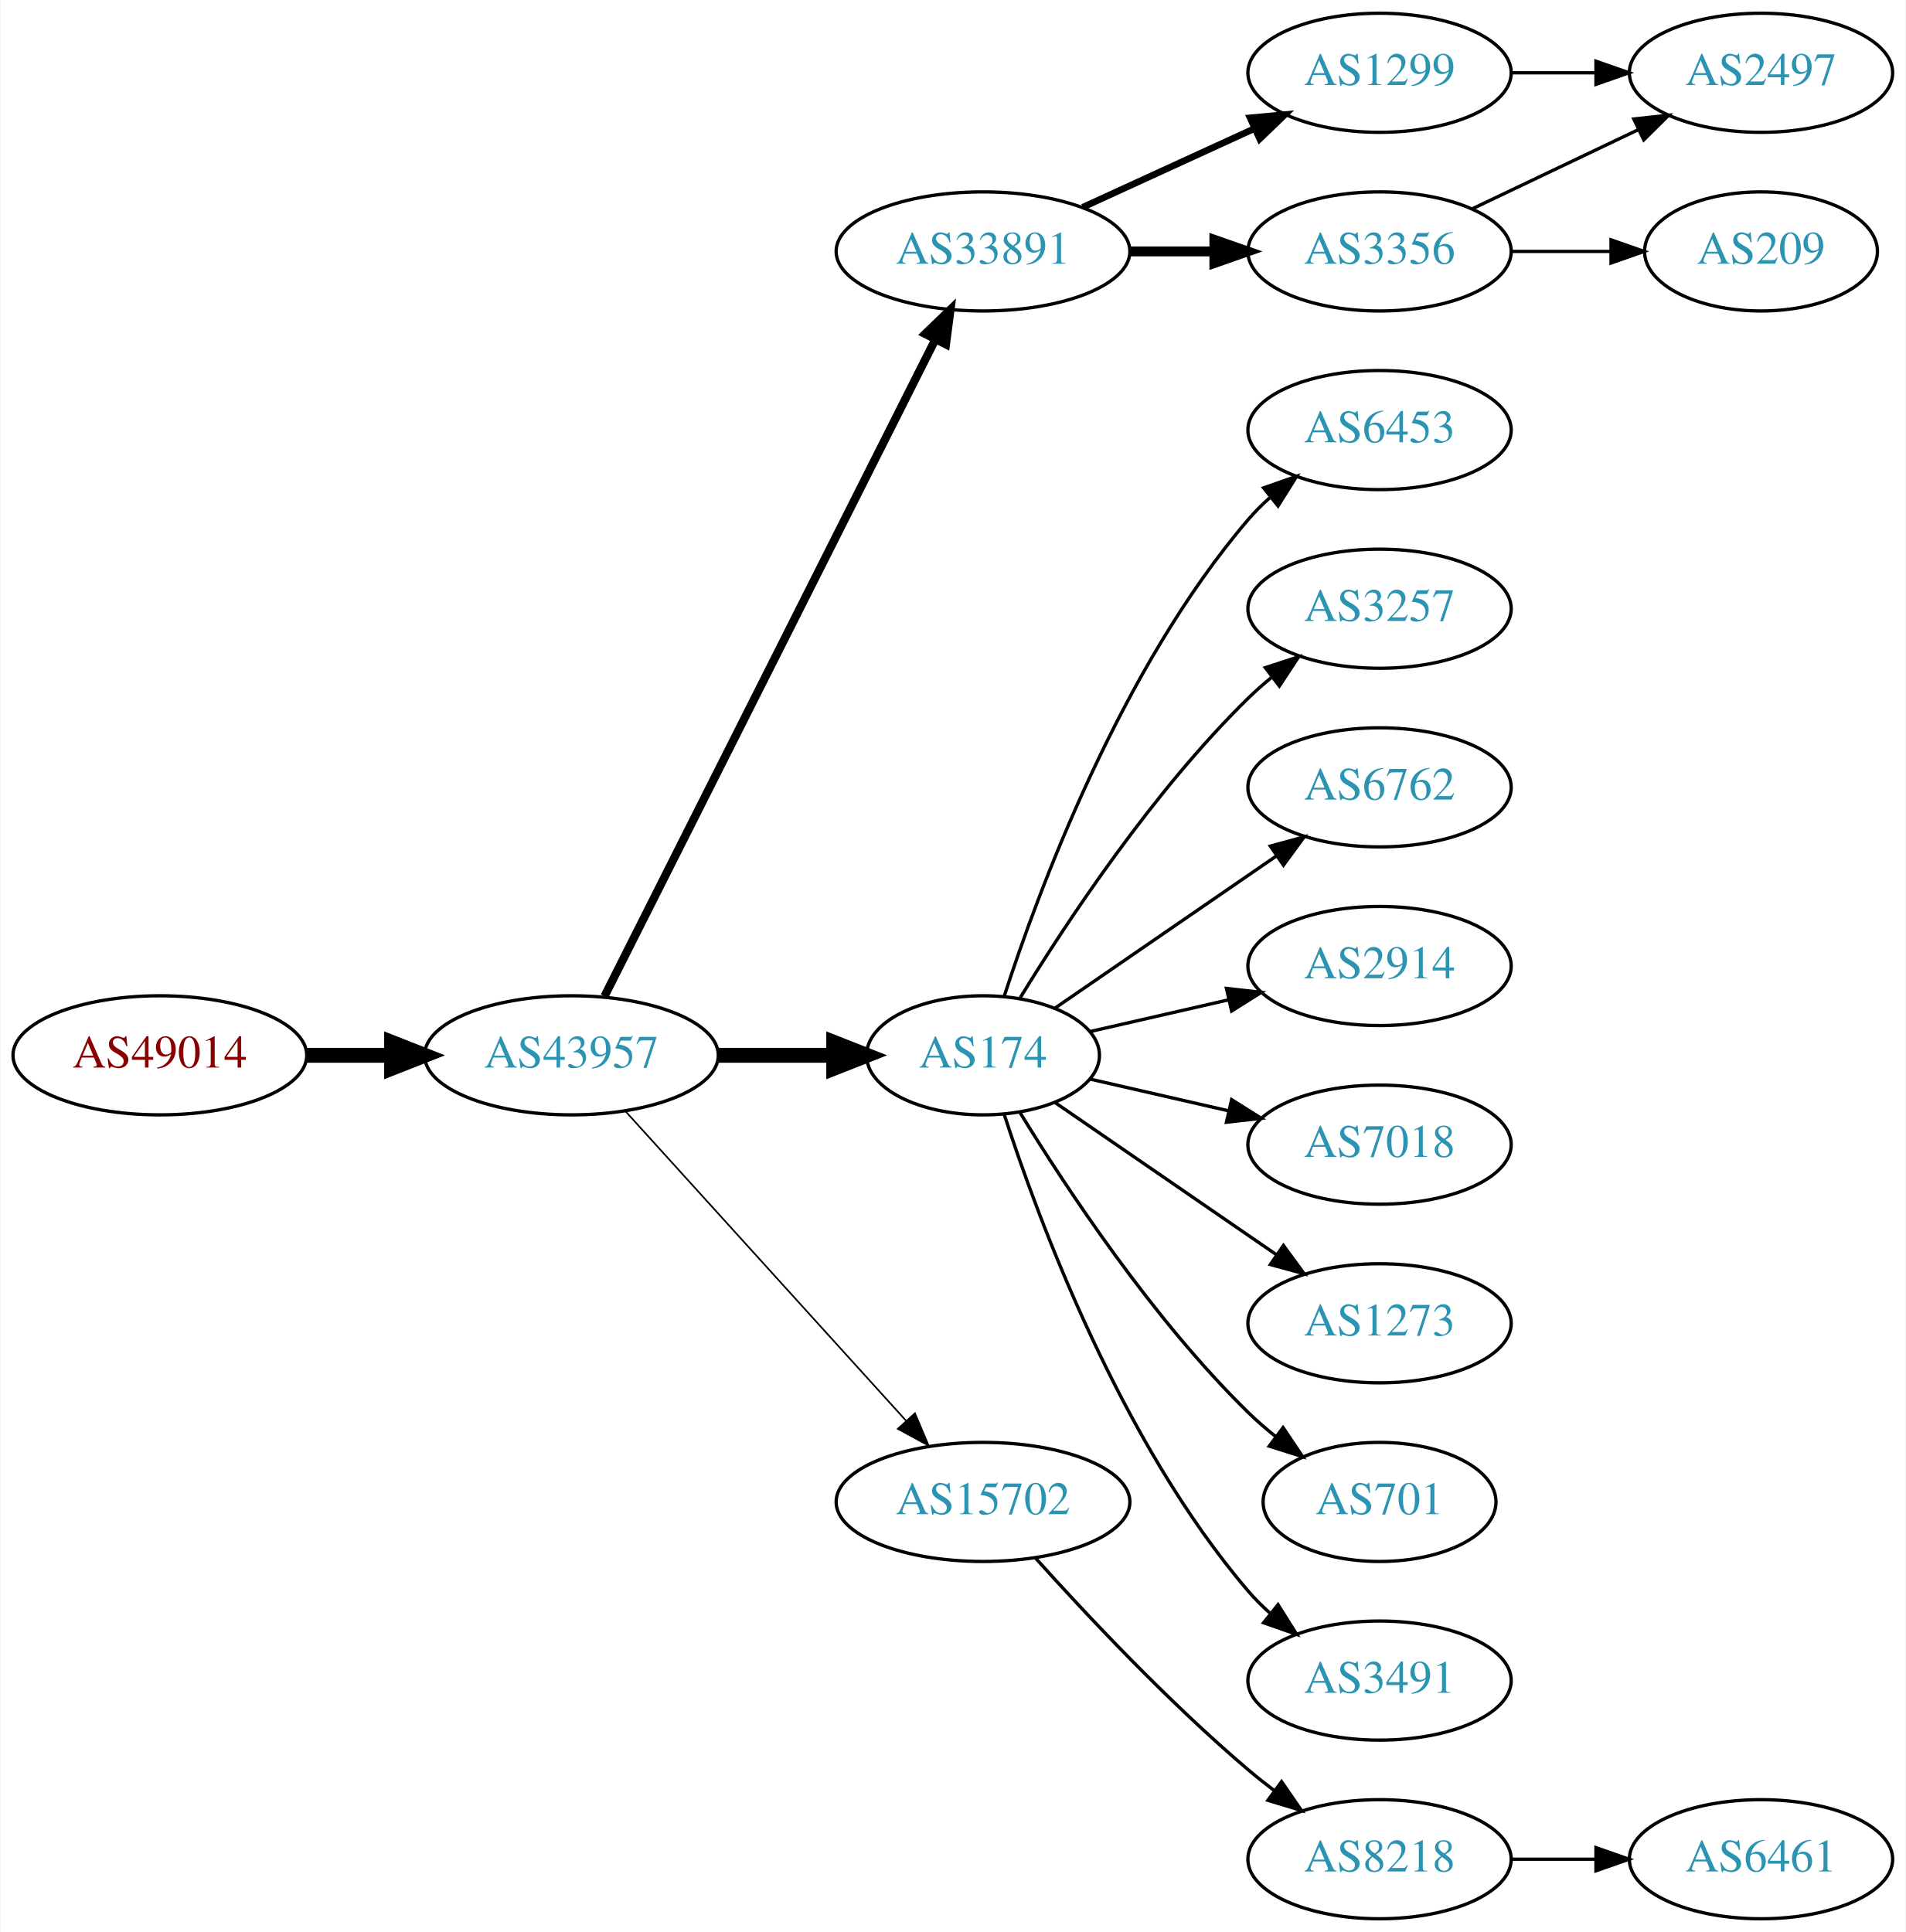
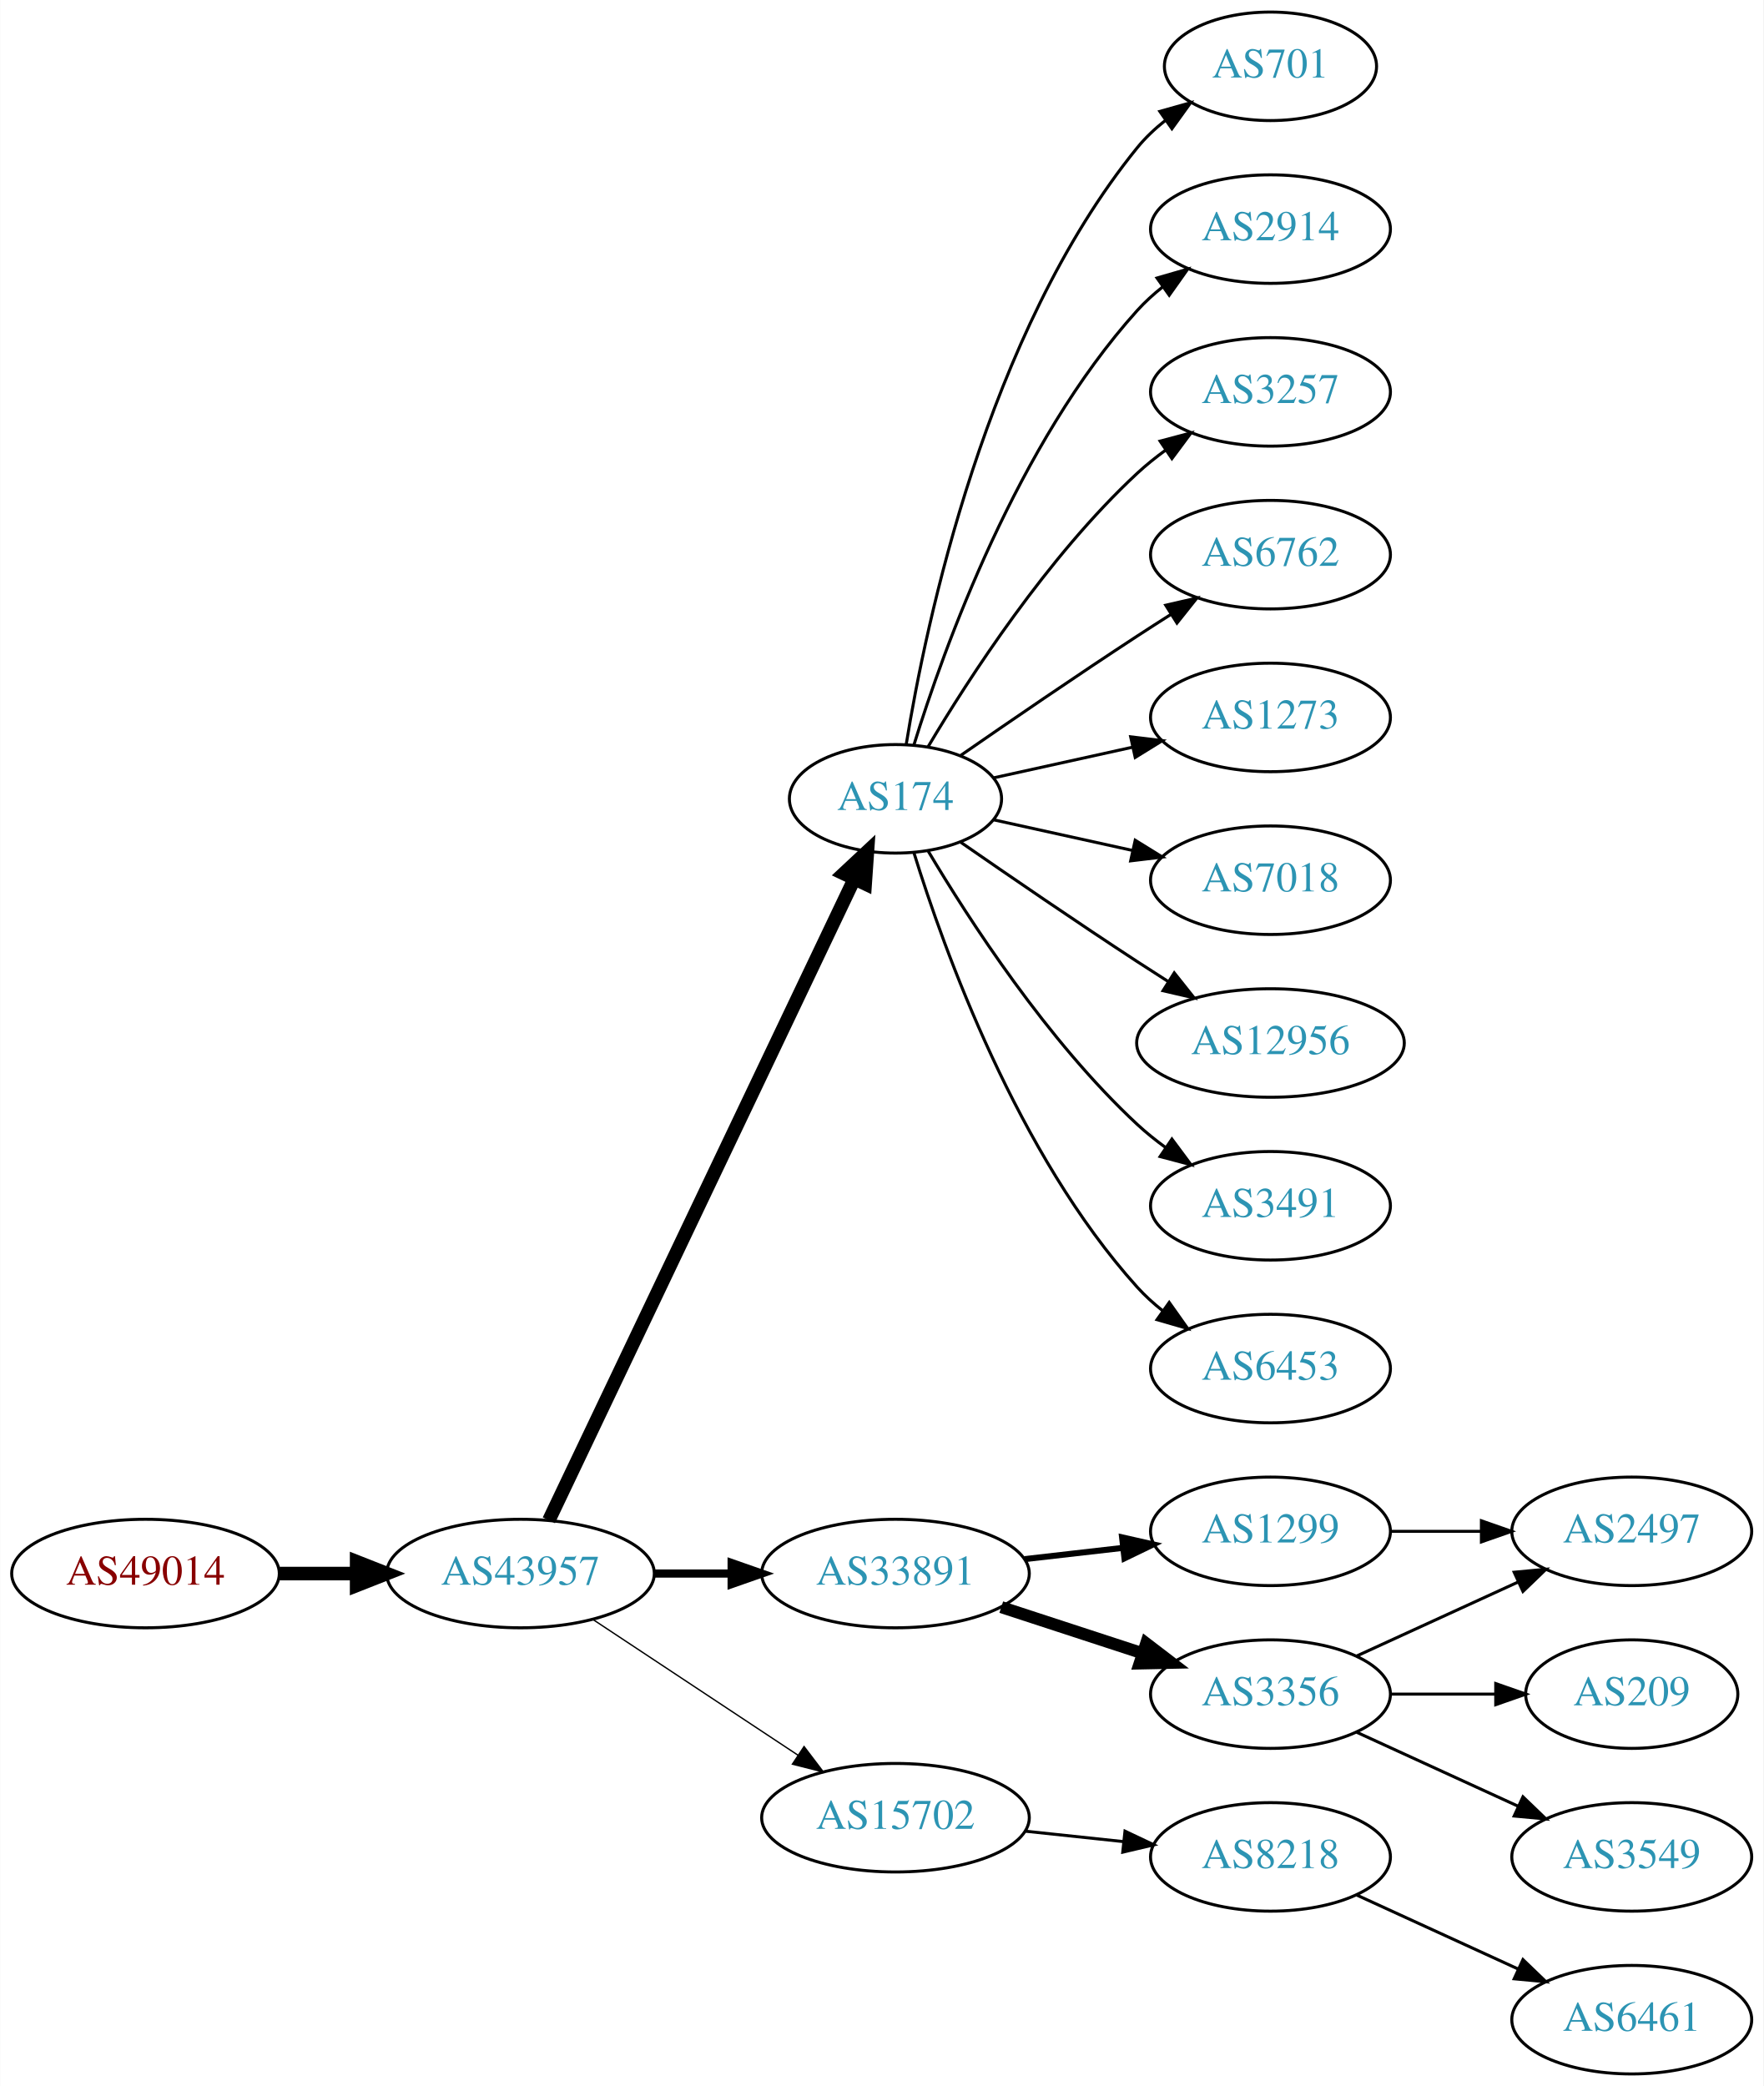
- <svg xmlns="http://www.w3.org/2000/svg" xmlns:xlink="http://www.w3.org/1999/xlink" width="576pt" height="584pt" viewBox="0.00 0.00 575.76 584.00">
-   <g id="graph0" class="graph" transform="scale(1 1) rotate(0) translate(4 580)">
-     <polygon fill="white" stroke="none" points="-4,4 -4,-580 571.762,-580 571.762,4 -4,4" />
+ <svg xmlns="http://www.w3.org/2000/svg" xmlns:xlink="http://www.w3.org/1999/xlink" width="585pt" height="692pt" viewBox="0.00 0.00 584.86 692.00">
+   <g id="graph0" class="graph" transform="scale(1 1) rotate(0) translate(4 688)">
+     <polygon fill="white" stroke="none" points="-4,4 -4,-688 580.862,-688 580.862,4 -4,4" />
    <g id="node1" class="node">
      <g id="a_node1">
        <a xlink:href="/asn/49014" xlink:title="AS49014 ~ Wirtschaftskammer Oesterreich [AT]">
-           <ellipse fill="#ffffff" stroke="black" cx="44.196" cy="-261" rx="44.393" ry="18" />
-           <text text-anchor="middle" x="44.196" y="-257.3" font-family="Times,serif" font-size="14.00" fill="#880000">AS49014</text>
+           <ellipse fill="#ffffff" stroke="black" cx="44.196" cy="-166" rx="44.393" ry="18" />
+           <text text-anchor="middle" x="44.196" y="-162.3" font-family="Times,serif" font-size="14.00" fill="#880000">AS49014</text>
        </a>
      </g>
    </g>
    <g id="node2" class="node">
      <g id="a_node2">
        <a xlink:href="/asn/43957" xlink:title="AS43957 ~ WNT Telecommunication GmbH [AT]">
-           <ellipse fill="#ffffff" stroke="black" cx="168.588" cy="-261" rx="44.393" ry="18" />
-           <text text-anchor="middle" x="168.588" y="-257.3" font-family="Times,serif" font-size="14.00" fill="#2c94b3">AS43957</text>
+           <ellipse fill="#ffffff" stroke="black" cx="168.588" cy="-166" rx="44.393" ry="18" />
+           <text text-anchor="middle" x="168.588" y="-162.3" font-family="Times,serif" font-size="14.00" fill="#2c94b3">AS43957</text>
        </a>
      </g>
    </g>
    <g id="edge1" class="edge">
-       <path fill="none" stroke="black" stroke-width="4.5" d="M88.692,-261C96.898,-261 105.569,-261 114.041,-261" />
-       <polygon fill="black" stroke="black" stroke-width="4.5" points="114.233,-264.938 124.233,-261 114.233,-257.063 114.233,-264.938" />
+       <path fill="none" stroke="black" stroke-width="4.5" d="M88.692,-166C96.898,-166 105.569,-166 114.041,-166" />
+       <polygon fill="black" stroke="black" stroke-width="4.5" points="114.233,-169.938 124.233,-166 114.233,-162.063 114.233,-169.938" />
    </g>
    <g id="node3" class="node">
      <g id="a_node3">
-         <a xlink:href="/asn/33891" xlink:title="AS33891 ~ CORE-BACKBONE GMBH GLOBAL NETWORK [DE]">
-           <ellipse fill="#ffffff" stroke="black" cx="292.98" cy="-504" rx="44.393" ry="18" />
-           <text text-anchor="middle" x="292.98" y="-500.3" font-family="Times,serif" font-size="14.00" fill="#2c94b3">AS33891</text>
+         <a xlink:href="/asn/174" xlink:title="AS174 ~ Cogent Communications [US]">
+           <ellipse fill="#ffffff" stroke="black" cx="292.98" cy="-423" rx="35.194" ry="18" />
+           <text text-anchor="middle" x="292.98" y="-419.3" font-family="Times,serif" font-size="14.00" fill="#2c94b3">AS174</text>
        </a>
      </g>
    </g>
    <g id="edge2" class="edge">
-       <path fill="none" stroke="black" stroke-width="2.5" d="M178.588,-278.868C199.859,-321.101 253.335,-427.272 278.496,-477.227" />
-       <polygon fill="black" stroke="black" stroke-width="2.5" points="275.508,-479.076 283.132,-486.433 281.76,-475.928 275.508,-479.076" />
+       <path fill="none" stroke="black" stroke-width="4.5" d="M178.001,-183.665C199.101,-227.97 254.365,-344.014 279.369,-396.519" />
+       <polygon fill="black" stroke="black" stroke-width="4.5" points="275.816,-398.216 283.671,-405.552 282.926,-394.83 275.816,-398.216" />
    </g>
    <g id="node4" class="node">
      <g id="a_node4">
-         <a xlink:href="/asn/174" xlink:title="AS174 ~ Cogent Communications [US]">
-           <ellipse fill="#ffffff" stroke="black" cx="292.98" cy="-261" rx="35.194" ry="18" />
-           <text text-anchor="middle" x="292.98" y="-257.3" font-family="Times,serif" font-size="14.00" fill="#2c94b3">AS174</text>
+         <a xlink:href="/asn/33891" xlink:title="AS33891 ~ CORE-BACKBONE GMBH GLOBAL NETWORK [DE]">
+           <ellipse fill="#ffffff" stroke="black" cx="292.98" cy="-166" rx="44.393" ry="18" />
+           <text text-anchor="middle" x="292.98" y="-162.3" font-family="Times,serif" font-size="14.00" fill="#2c94b3">AS33891</text>
        </a>
      </g>
    </g>
    <g id="edge3" class="edge">
-       <path fill="none" stroke="black" stroke-width="4.5" d="M213.084,-261C224.341,-261 236.473,-261 247.767,-261" />
-       <polygon fill="black" stroke="black" stroke-width="4.5" points="247.854,-264.938 257.854,-261 247.854,-257.063 247.854,-264.938" />
+       <path fill="none" stroke="black" stroke-width="2.7" d="M213.084,-166C221.29,-166 229.961,-166 238.434,-166" />
+       <polygon fill="black" stroke="black" stroke-width="2.7" points="238.625,-169.5 248.625,-166 238.625,-162.5 238.625,-169.5" />
    </g>
    <g id="node5" class="node">
      <g id="a_node5">
        <a xlink:href="/asn/15702" xlink:title="AS15702 ~ Onstage Online GmbH [AT]">
-           <ellipse fill="#ffffff" stroke="black" cx="292.98" cy="-126" rx="44.393" ry="18" />
-           <text text-anchor="middle" x="292.98" y="-122.3" font-family="Times,serif" font-size="14.00" fill="#2c94b3">AS15702</text>
+           <ellipse fill="#ffffff" stroke="black" cx="292.98" cy="-85" rx="44.393" ry="18" />
+           <text text-anchor="middle" x="292.98" y="-81.3" font-family="Times,serif" font-size="14.00" fill="#2c94b3">AS15702</text>
        </a>
      </g>
    </g>
    <g id="edge4" class="edge">
-       <path fill="none" stroke="black" stroke-width="0.5" d="M184.842,-244.175C206.188,-220.63 245.11,-177.698 269.702,-150.574" />
-       <polygon fill="black" stroke="black" stroke-width="0.5" points="272.411,-152.796 276.535,-143.037 267.225,-148.095 272.411,-152.796" />
+       <path fill="none" stroke="black" stroke-width="0.45" d="M192.609,-150.765C211.841,-138.037 239.449,-119.766 260.686,-105.711" />
+       <polygon fill="black" stroke="black" stroke-width="0.45" points="262.655,-108.605 269.063,-100.167 258.792,-102.767 262.655,-108.605" />
+     </g>
+     <g id="node8" class="node">
+       <g id="a_node8">
+         <a xlink:href="/asn/701" xlink:title="AS701 ~ UUNET [US]">
+           <ellipse fill="#ffffff" stroke="black" cx="417.373" cy="-666" rx="35.194" ry="18" />
+           <text text-anchor="middle" x="417.373" y="-662.3" font-family="Times,serif" font-size="14.00" fill="#2c94b3">AS701</text>
+         </a>
+       </g>
+     </g>
+     <g id="edge7" class="edge">
+       <path fill="none" stroke="black" d="M296.561,-441.178C303.016,-480.997 323.088,-577.286 373.176,-639 375.873,-642.322 379.092,-645.352 382.541,-648.083" />
+       <polygon fill="black" stroke="black" points="380.666,-651.043 390.867,-653.906 384.678,-645.307 380.666,-651.043" />
+     </g>
+     <g id="node9" class="node">
+       <g id="a_node9">
+         <a xlink:href="/asn/2914" xlink:title="AS2914 ~ NTT America, Inc. [US]">
+           <ellipse fill="#ffffff" stroke="black" cx="417.373" cy="-612" rx="39.794" ry="18" />
+           <text text-anchor="middle" x="417.373" y="-608.3" font-family="Times,serif" font-size="14.00" fill="#2c94b3">AS2914</text>
+         </a>
+       </g>
+     </g>
+     <g id="edge8" class="edge">
+       <path fill="none" stroke="black" d="M299.118,-440.94C309.021,-472.979 333.359,-540.812 373.176,-585 375.693,-587.792 378.564,-590.401 381.603,-592.812" />
+       <polygon fill="black" stroke="black" points="379.732,-595.776 389.911,-598.715 383.786,-590.07 379.732,-595.776" />
+     </g>
+     <g id="node10" class="node">
+       <g id="a_node10">
+         <a xlink:href="/asn/3257" xlink:title="AS3257 ~ GTT [DE]">
+           <ellipse fill="#ffffff" stroke="black" cx="417.373" cy="-558" rx="39.794" ry="18" />
+           <text text-anchor="middle" x="417.373" y="-554.3" font-family="Times,serif" font-size="14.00" fill="#2c94b3">AS3257</text>
+         </a>
+       </g>
+     </g>
+     <g id="edge9" class="edge">
+       <path fill="none" stroke="black" d="M303.793,-440.279C317.299,-463.011 343.359,-503.314 373.176,-531 376.083,-533.699 379.296,-536.28 382.62,-538.703" />
+       <polygon fill="black" stroke="black" points="380.755,-541.667 390.998,-544.375 384.679,-535.87 380.755,-541.667" />
+     </g>
+     <g id="node11" class="node">
+       <g id="a_node11">
+         <a xlink:href="/asn/6762" xlink:title="AS6762 ~ TELECOM ITALIA SPARKLE S.p.A. [IT]">
+           <ellipse fill="#ffffff" stroke="black" cx="417.373" cy="-504" rx="39.794" ry="18" />
+           <text text-anchor="middle" x="417.373" y="-500.3" font-family="Times,serif" font-size="14.00" fill="#2c94b3">AS6762</text>
+         </a>
+       </g>
+     </g>
+     <g id="edge10" class="edge">
+       <path fill="none" stroke="black" d="M314.671,-437.44C330.563,-448.449 353.113,-463.897 373.176,-477 376.758,-479.339 380.529,-481.759 384.289,-484.144" />
+       <polygon fill="black" stroke="black" points="382.623,-487.231 392.95,-489.596 386.352,-481.307 382.623,-487.231" />
+     </g>
+     <g id="node12" class="node">
+       <g id="a_node12">
+         <a xlink:href="/asn/1273" xlink:title="AS1273 ~ Vodafone Group PLC [EU]">
+           <ellipse fill="#ffffff" stroke="black" cx="417.373" cy="-450" rx="39.794" ry="18" />
+           <text text-anchor="middle" x="417.373" y="-446.3" font-family="Times,serif" font-size="14.00" fill="#2c94b3">AS1273</text>
+         </a>
+       </g>
+     </g>
+     <g id="edge11" class="edge">
+       <path fill="none" stroke="black" d="M325.499,-429.953C339.56,-433.055 356.378,-436.765 371.702,-440.146" />
+       <polygon fill="black" stroke="black" points="370.993,-443.573 381.512,-442.31 372.501,-436.738 370.993,-443.573" />
+     </g>
+     <g id="node13" class="node">
+       <g id="a_node13">
+         <a xlink:href="/asn/7018" xlink:title="AS7018 ~ AT&amp;T Services, Inc. [US]">
+           <ellipse fill="#ffffff" stroke="black" cx="417.373" cy="-396" rx="39.794" ry="18" />
+           <text text-anchor="middle" x="417.373" y="-392.3" font-family="Times,serif" font-size="14.00" fill="#2c94b3">AS7018</text>
+         </a>
+       </g>
+     </g>
+     <g id="edge12" class="edge">
+       <path fill="none" stroke="black" d="M325.499,-416.047C339.56,-412.945 356.378,-409.235 371.702,-405.854" />
+       <polygon fill="black" stroke="black" points="372.501,-409.262 381.512,-403.69 370.993,-402.427 372.501,-409.262" />
+     </g>
+     <g id="node14" class="node">
+       <g id="a_node14">
+         <a xlink:href="/asn/12956" xlink:title="AS12956 ~ TELXIUS [ES]">
+           <ellipse fill="#ffffff" stroke="black" cx="417.373" cy="-342" rx="44.393" ry="18" />
+           <text text-anchor="middle" x="417.373" y="-338.3" font-family="Times,serif" font-size="14.00" fill="#2c94b3">AS12956</text>
+         </a>
+       </g>
+     </g>
+     <g id="edge13" class="edge">
+       <path fill="none" stroke="black" d="M314.671,-408.56C330.563,-397.551 353.113,-382.103 373.176,-369 376.497,-366.831 379.98,-364.594 383.466,-362.379" />
+       <polygon fill="black" stroke="black" points="385.455,-365.262 392.048,-356.968 381.722,-359.34 385.455,-365.262" />
+     </g>
+     <g id="node15" class="node">
+       <g id="a_node15">
+         <a xlink:href="/asn/3491" xlink:title="AS3491 ~ PCCW Global, Inc. [US]">
+           <ellipse fill="#ffffff" stroke="black" cx="417.373" cy="-288" rx="39.794" ry="18" />
+           <text text-anchor="middle" x="417.373" y="-284.3" font-family="Times,serif" font-size="14.00" fill="#2c94b3">AS3491</text>
+         </a>
+       </g>
+     </g>
+     <g id="edge14" class="edge">
+       <path fill="none" stroke="black" d="M303.793,-405.721C317.299,-382.989 343.359,-342.686 373.176,-315 376.083,-312.301 379.296,-309.72 382.62,-307.297" />
+       <polygon fill="black" stroke="black" points="384.679,-310.13 390.998,-301.625 380.755,-304.333 384.679,-310.13" />
+     </g>
+     <g id="node16" class="node">
+       <g id="a_node16">
+         <a xlink:href="/asn/6453" xlink:title="AS6453 ~ TATA COMMUNICATIONS (AMERICA) INC [US]">
+           <ellipse fill="#ffffff" stroke="black" cx="417.373" cy="-234" rx="39.794" ry="18" />
+           <text text-anchor="middle" x="417.373" y="-230.3" font-family="Times,serif" font-size="14.00" fill="#2c94b3">AS6453</text>
+         </a>
+       </g>
+     </g>
+     <g id="edge15" class="edge">
+       <path fill="none" stroke="black" d="M299.118,-405.06C309.021,-373.021 333.359,-305.188 373.176,-261 375.693,-258.208 378.564,-255.599 381.603,-253.188" />
+       <polygon fill="black" stroke="black" points="383.786,-255.93 389.911,-247.285 379.732,-250.224 383.786,-255.93" />
    </g>
    <g id="node6" class="node">
      <g id="a_node6">
        <a xlink:href="/asn/3356" xlink:title="AS3356 ~ Level 3 Parent, LLC [US]">
-           <ellipse fill="#ffffff" stroke="black" cx="412.823" cy="-504" rx="39.794" ry="18" />
-           <text text-anchor="middle" x="412.823" y="-500.3" font-family="Times,serif" font-size="14.00" fill="#2c94b3">AS3356</text>
+           <ellipse fill="#ffffff" stroke="black" cx="417.373" cy="-126" rx="39.794" ry="18" />
+           <text text-anchor="middle" x="417.373" y="-122.3" font-family="Times,serif" font-size="14.00" fill="#2c94b3">AS3356</text>
        </a>
      </g>
    </g>
    <g id="edge5" class="edge">
-       <path fill="none" stroke="black" stroke-width="3" d="M337.191,-504C345.504,-504 354.267,-504 362.749,-504" />
-       <polygon fill="black" stroke="black" stroke-width="3" points="362.908,-507.5 372.908,-504 362.908,-500.5 362.908,-507.5" />
+       <path fill="none" stroke="black" stroke-width="4" d="M328.073,-154.858C342.579,-150.117 359.631,-144.544 374.862,-139.567" />
+       <polygon fill="black" stroke="black" stroke-width="4" points="376.144,-142.83 384.562,-136.396 373.97,-136.176 376.144,-142.83" />
    </g>
    <g id="node7" class="node">
      <g id="a_node7">
        <a xlink:href="/asn/1299" xlink:title="AS1299 ~ Telia Carrier [EU]">
-           <ellipse fill="#ffffff" stroke="black" cx="412.823" cy="-558" rx="39.794" ry="18" />
-           <text text-anchor="middle" x="412.823" y="-554.3" font-family="Times,serif" font-size="14.00" fill="#2c94b3">AS1299</text>
+           <ellipse fill="#ffffff" stroke="black" cx="417.373" cy="-180" rx="39.794" ry="18" />
+           <text text-anchor="middle" x="417.373" y="-176.3" font-family="Times,serif" font-size="14.00" fill="#2c94b3">AS1299</text>
        </a>
      </g>
    </g>
    <g id="edge6" class="edge">
-       <path fill="none" stroke="black" stroke-width="2" d="M323.11,-517.348C338.721,-524.502 358.119,-533.391 374.791,-541.03" />
-       <polygon fill="black" stroke="black" stroke-width="2" points="373.694,-544.378 384.243,-545.362 376.61,-538.014 373.694,-544.378" />
-     </g>
-     <g id="node8" class="node">
-       <g id="a_node8">
-         <a xlink:href="/asn/6453" xlink:title="AS6453 ~ TATA COMMUNICATIONS (AMERICA) INC [US]">
-           <ellipse fill="#ffffff" stroke="black" cx="412.823" cy="-450" rx="39.794" ry="18" />
-           <text text-anchor="middle" x="412.823" y="-446.3" font-family="Times,serif" font-size="14.00" fill="#2c94b3">AS6453</text>
-         </a>
-       </g>
-     </g>
-     <g id="edge7" class="edge">
-       <path fill="none" stroke="black" d="M299.346,-278.74C309.61,-310.461 334.502,-377.808 373.176,-423 375.122,-425.274 377.3,-427.449 379.605,-429.507" />
-       <polygon fill="black" stroke="black" points="377.775,-432.524 387.774,-436.027 382.142,-427.053 377.775,-432.524" />
-     </g>
-     <g id="node9" class="node">
-       <g id="a_node9">
-         <a xlink:href="/asn/3257" xlink:title="AS3257 ~ GTT [DE]">
-           <ellipse fill="#ffffff" stroke="black" cx="412.823" cy="-396" rx="39.794" ry="18" />
-           <text text-anchor="middle" x="412.823" y="-392.3" font-family="Times,serif" font-size="14.00" fill="#2c94b3">AS3257</text>
-         </a>
-       </g>
-     </g>
-     <g id="edge8" class="edge">
-       <path fill="none" stroke="black" d="M304.246,-278.44C318.055,-300.991 344.243,-340.722 373.176,-369 375.317,-371.092 377.634,-373.137 380.034,-375.106" />
-       <polygon fill="black" stroke="black" points="378.301,-378.185 388.375,-381.464 382.544,-372.618 378.301,-378.185" />
-     </g>
-     <g id="node10" class="node">
-       <g id="a_node10">
-         <a xlink:href="/asn/6762" xlink:title="AS6762 ~ TELECOM ITALIA SPARKLE S.p.A. [IT]">
-           <ellipse fill="#ffffff" stroke="black" cx="412.823" cy="-342" rx="39.794" ry="18" />
-           <text text-anchor="middle" x="412.823" y="-338.3" font-family="Times,serif" font-size="14.00" fill="#2c94b3">AS6762</text>
-         </a>
-       </g>
-     </g>
-     <g id="edge9" class="edge">
-       <path fill="none" stroke="black" d="M314.777,-275.295C333.361,-288.068 360.811,-306.937 381.779,-321.349" />
-       <polygon fill="black" stroke="black" points="379.814,-324.245 390.037,-327.025 383.779,-318.476 379.814,-324.245" />
-     </g>
-     <g id="node11" class="node">
-       <g id="a_node11">
-         <a xlink:href="/asn/2914" xlink:title="AS2914 ~ NTT America, Inc. [US]">
-           <ellipse fill="#ffffff" stroke="black" cx="412.823" cy="-288" rx="39.794" ry="18" />
-           <text text-anchor="middle" x="412.823" y="-284.3" font-family="Times,serif" font-size="14.00" fill="#2c94b3">AS2914</text>
-         </a>
-       </g>
-     </g>
-     <g id="edge10" class="edge">
-       <path fill="none" stroke="black" d="M325.251,-268.165C338.09,-271.106 353.195,-274.567 367.162,-277.767" />
-       <polygon fill="black" stroke="black" points="366.553,-281.219 377.083,-280.04 368.117,-274.395 366.553,-281.219" />
-     </g>
-     <g id="node12" class="node">
-       <g id="a_node12">
-         <a xlink:href="/asn/7018" xlink:title="AS7018 ~ AT&amp;T Services, Inc. [US]">
-           <ellipse fill="#ffffff" stroke="black" cx="412.823" cy="-234" rx="39.794" ry="18" />
-           <text text-anchor="middle" x="412.823" y="-230.3" font-family="Times,serif" font-size="14.00" fill="#2c94b3">AS7018</text>
-         </a>
-       </g>
-     </g>
-     <g id="edge11" class="edge">
-       <path fill="none" stroke="black" d="M325.251,-253.835C338.09,-250.894 353.195,-247.433 367.162,-244.233" />
-       <polygon fill="black" stroke="black" points="368.117,-247.605 377.083,-241.96 366.553,-240.781 368.117,-247.605" />
-     </g>
-     <g id="node13" class="node">
-       <g id="a_node13">
-         <a xlink:href="/asn/1273" xlink:title="AS1273 ~ Vodafone Group PLC [EU]">
-           <ellipse fill="#ffffff" stroke="black" cx="412.823" cy="-180" rx="39.794" ry="18" />
-           <text text-anchor="middle" x="412.823" y="-176.3" font-family="Times,serif" font-size="14.00" fill="#2c94b3">AS1273</text>
-         </a>
-       </g>
-     </g>
-     <g id="edge12" class="edge">
-       <path fill="none" stroke="black" d="M314.777,-246.705C333.361,-233.932 360.811,-215.063 381.779,-200.651" />
-       <polygon fill="black" stroke="black" points="383.779,-203.524 390.037,-194.975 379.814,-197.755 383.779,-203.524" />
-     </g>
-     <g id="node14" class="node">
-       <g id="a_node14">
-         <a xlink:href="/asn/701" xlink:title="AS701 ~ UUNET [US]">
-           <ellipse fill="#ffffff" stroke="black" cx="412.823" cy="-126" rx="35.194" ry="18" />
-           <text text-anchor="middle" x="412.823" y="-122.3" font-family="Times,serif" font-size="14.00" fill="#2c94b3">AS701</text>
-         </a>
-       </g>
-     </g>
-     <g id="edge13" class="edge">
-       <path fill="none" stroke="black" d="M304.246,-243.56C318.055,-221.009 344.243,-181.278 373.176,-153 375.712,-150.522 378.495,-148.11 381.371,-145.812" />
-       <polygon fill="black" stroke="black" points="383.667,-148.465 389.587,-139.679 379.48,-142.856 383.667,-148.465" />
-     </g>
-     <g id="node15" class="node">
-       <g id="a_node15">
-         <a xlink:href="/asn/3491" xlink:title="AS3491 ~ PCCW Global, Inc. [US]">
-           <ellipse fill="#ffffff" stroke="black" cx="412.823" cy="-72" rx="39.794" ry="18" />
-           <text text-anchor="middle" x="412.823" y="-68.3" font-family="Times,serif" font-size="14.00" fill="#2c94b3">AS3491</text>
-         </a>
-       </g>
-     </g>
-     <g id="edge14" class="edge">
-       <path fill="none" stroke="black" d="M299.346,-243.26C309.61,-211.539 334.502,-144.192 373.176,-99 375.122,-96.726 377.3,-94.551 379.605,-92.493" />
-       <polygon fill="black" stroke="black" points="382.142,-94.947 387.774,-85.973 377.775,-89.476 382.142,-94.947" />
+       <path fill="none" stroke="black" stroke-width="2" d="M335.759,-170.779C346.254,-171.979 357.6,-173.277 368.373,-174.51" />
+       <polygon fill="black" stroke="black" stroke-width="2" points="368.147,-178.006 378.48,-175.666 368.942,-171.052 368.147,-178.006" />
+     </g>
+     <g id="node17" class="node">
+       <g id="a_node17">
+         <a xlink:href="/asn/8218" xlink:title="AS8218 ~ legacy Neotelecoms [FR]">
+           <ellipse fill="#ffffff" stroke="black" cx="417.373" cy="-72" rx="39.794" ry="18" />
+           <text text-anchor="middle" x="417.373" y="-68.3" font-family="Times,serif" font-size="14.00" fill="#2c94b3">AS8218</text>
+         </a>
+       </g>
+     </g>
+     <g id="edge16" class="edge">
+       <path fill="none" stroke="black" d="M336.101,-80.526C346.581,-79.413 357.891,-78.212 368.62,-77.072" />
+       <polygon fill="black" stroke="black" points="369.109,-80.54 378.683,-76.003 368.37,-73.579 369.109,-80.54" />
+     </g>
+     <g id="node19" class="node">
+       <g id="a_node19">
+         <a xlink:href="/asn/2497" xlink:title="AS2497 ~ Internet Initiative Japan Inc. [JP]">
+           <ellipse fill="#ffffff" stroke="black" cx="537.215" cy="-180" rx="39.794" ry="18" />
+           <text text-anchor="middle" x="537.215" y="-176.3" font-family="Times,serif" font-size="14.00" fill="#2c94b3">AS2497</text>
+         </a>
+       </g>
+     </g>
+     <g id="edge19" class="edge">
+       <path fill="none" stroke="black" d="M446.001,-138.661C461.958,-145.973 482.229,-155.261 499.512,-163.181" />
+       <polygon fill="black" stroke="black" points="498.21,-166.435 508.759,-167.419 501.126,-160.071 498.21,-166.435" />
+     </g>
+     <g id="node20" class="node">
+       <g id="a_node20">
+         <a xlink:href="/asn/209" xlink:title="AS209 ~ CenturyLink Communications, LLC [US]">
+           <ellipse fill="#ffffff" stroke="black" cx="537.215" cy="-126" rx="35.194" ry="18" />
+           <text text-anchor="middle" x="537.215" y="-122.3" font-family="Times,serif" font-size="14.00" fill="#2c94b3">AS209</text>
+         </a>
+       </g>
+     </g>
+     <g id="edge20" class="edge">
+       <path fill="none" stroke="black" d="M457.285,-126C468.372,-126 480.531,-126 491.914,-126" />
+       <polygon fill="black" stroke="black" points="492.096,-129.5 502.096,-126 492.096,-122.5 492.096,-129.5" />
+     </g>
+     <g id="node21" class="node">
+       <g id="a_node21">
+         <a xlink:href="/asn/3549" xlink:title="AS3549 ~ Level 3 Parent, LLC [US]">
+           <ellipse fill="#ffffff" stroke="black" cx="537.215" cy="-72" rx="39.794" ry="18" />
+           <text text-anchor="middle" x="537.215" y="-68.3" font-family="Times,serif" font-size="14.00" fill="#2c94b3">AS3549</text>
+         </a>
+       </g>
+     </g>
+     <g id="edge21" class="edge">
+       <path fill="none" stroke="black" d="M446.001,-113.339C461.958,-106.027 482.229,-96.739 499.512,-88.819" />
+       <polygon fill="black" stroke="black" points="501.126,-91.929 508.759,-84.581 498.21,-85.565 501.126,-91.929" />
+     </g>
+     <g id="edge18" class="edge">
+       <path fill="none" stroke="black" d="M457.285,-180C466.839,-180 477.188,-180 487.151,-180" />
+       <polygon fill="black" stroke="black" points="487.343,-183.5 497.343,-180 487.343,-176.5 487.343,-183.5" />
    </g>
    <g id="node18" class="node">
      <g id="a_node18">
-         <a xlink:href="/asn/8218" xlink:title="AS8218 ~ legacy Neotelecoms [FR]">
-           <ellipse fill="#ffffff" stroke="black" cx="412.823" cy="-18" rx="39.794" ry="18" />
-           <text text-anchor="middle" x="412.823" y="-14.3" font-family="Times,serif" font-size="14.00" fill="#2c94b3">AS8218</text>
+         <a xlink:href="/asn/6461" xlink:title="AS6461 ~ Zayo Bandwidth [US]">
+           <ellipse fill="#ffffff" stroke="black" cx="537.215" cy="-18" rx="39.794" ry="18" />
+           <text text-anchor="middle" x="537.215" y="-14.3" font-family="Times,serif" font-size="14.00" fill="#2c94b3">AS6461</text>
        </a>
      </g>
    </g>
    <g id="edge17" class="edge">
-       <path fill="none" stroke="black" d="M308.913,-108.956C324.239,-91.903 349.175,-65.35 373.176,-45 375.674,-42.883 378.334,-40.768 381.045,-38.707" />
-       <polygon fill="black" stroke="black" points="383.212,-41.459 389.222,-32.734 379.082,-35.806 383.212,-41.459" />
-     </g>
-     <g id="node16" class="node">
-       <g id="a_node16">
-         <a xlink:href="/asn/2497" xlink:title="AS2497 ~ Internet Initiative Japan Inc. [JP]">
-           <ellipse fill="#ffffff" stroke="black" cx="528.116" cy="-558" rx="39.794" ry="18" />
-           <text text-anchor="middle" x="528.116" y="-554.3" font-family="Times,serif" font-size="14.00" fill="#2c94b3">AS2497</text>
-         </a>
-       </g>
-     </g>
-     <g id="edge15" class="edge">
-       <path fill="none" stroke="black" d="M440.959,-516.934C455.953,-524.081 474.774,-533.052 490.998,-540.785" />
-       <polygon fill="black" stroke="black" points="489.668,-544.028 500.201,-545.171 492.68,-537.709 489.668,-544.028" />
-     </g>
-     <g id="node17" class="node">
-       <g id="a_node17">
-         <a xlink:href="/asn/209" xlink:title="AS209 ~ CenturyLink Communications, LLC [US]">
-           <ellipse fill="#ffffff" stroke="black" cx="528.116" cy="-504" rx="35.194" ry="18" />
-           <text text-anchor="middle" x="528.116" y="-500.3" font-family="Times,serif" font-size="14.00" fill="#2c94b3">AS209</text>
-         </a>
-       </g>
-     </g>
-     <g id="edge16" class="edge">
-       <path fill="none" stroke="black" d="M452.495,-504C462.201,-504 472.691,-504 482.654,-504" />
-       <polygon fill="black" stroke="black" points="482.79,-507.5 492.79,-504 482.79,-500.5 482.79,-507.5" />
-     </g>
-     <g id="edge19" class="edge">
-       <path fill="none" stroke="black" d="M452.495,-558C460.698,-558 469.462,-558 477.994,-558" />
-       <polygon fill="black" stroke="black" points="478.233,-561.5 488.233,-558 478.233,-554.5 478.233,-561.5" />
-     </g>
-     <g id="node19" class="node">
-       <g id="a_node19">
-         <a xlink:href="/asn/6461" xlink:title="AS6461 ~ Zayo Bandwidth [US]">
-           <ellipse fill="#ffffff" stroke="black" cx="528.116" cy="-18" rx="39.794" ry="18" />
-           <text text-anchor="middle" x="528.116" y="-14.3" font-family="Times,serif" font-size="14.00" fill="#2c94b3">AS6461</text>
-         </a>
-       </g>
-     </g>
-     <g id="edge18" class="edge">
-       <path fill="none" stroke="black" d="M452.495,-18C460.698,-18 469.462,-18 477.994,-18" />
-       <polygon fill="black" stroke="black" points="478.233,-21.5 488.233,-18 478.233,-14.5 478.233,-21.5" />
+       <path fill="none" stroke="black" d="M446.001,-59.339C461.958,-52.027 482.229,-42.739 499.512,-34.819" />
+       <polygon fill="black" stroke="black" points="501.126,-37.929 508.759,-30.581 498.21,-31.565 501.126,-37.929" />
    </g>
  </g>
</svg>
